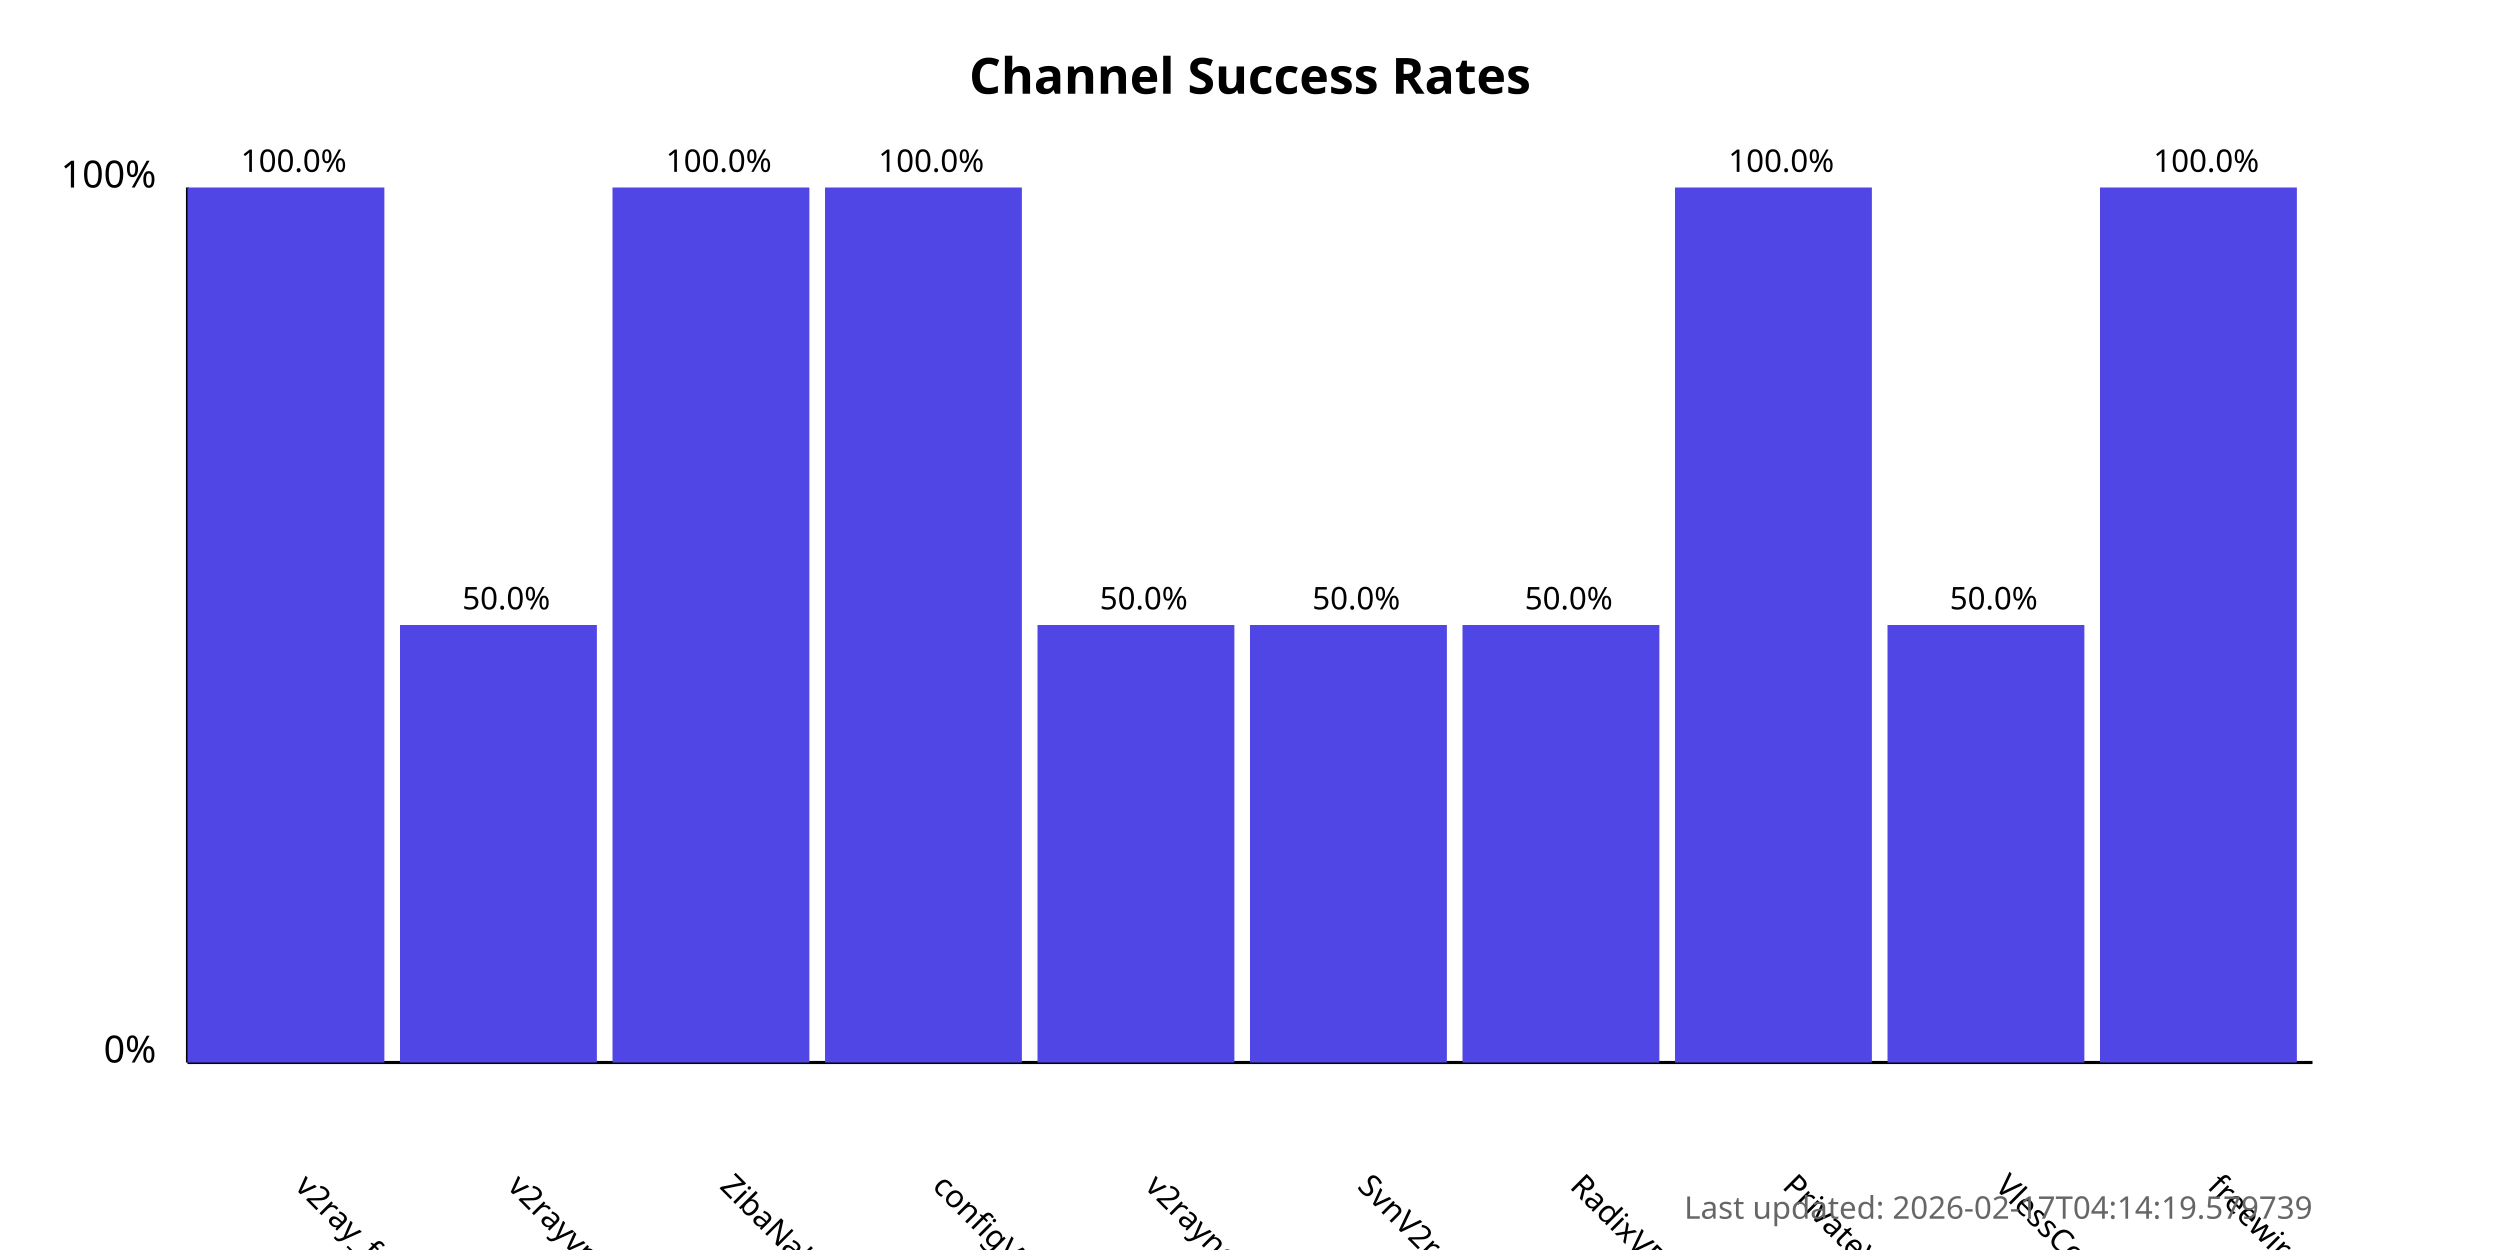
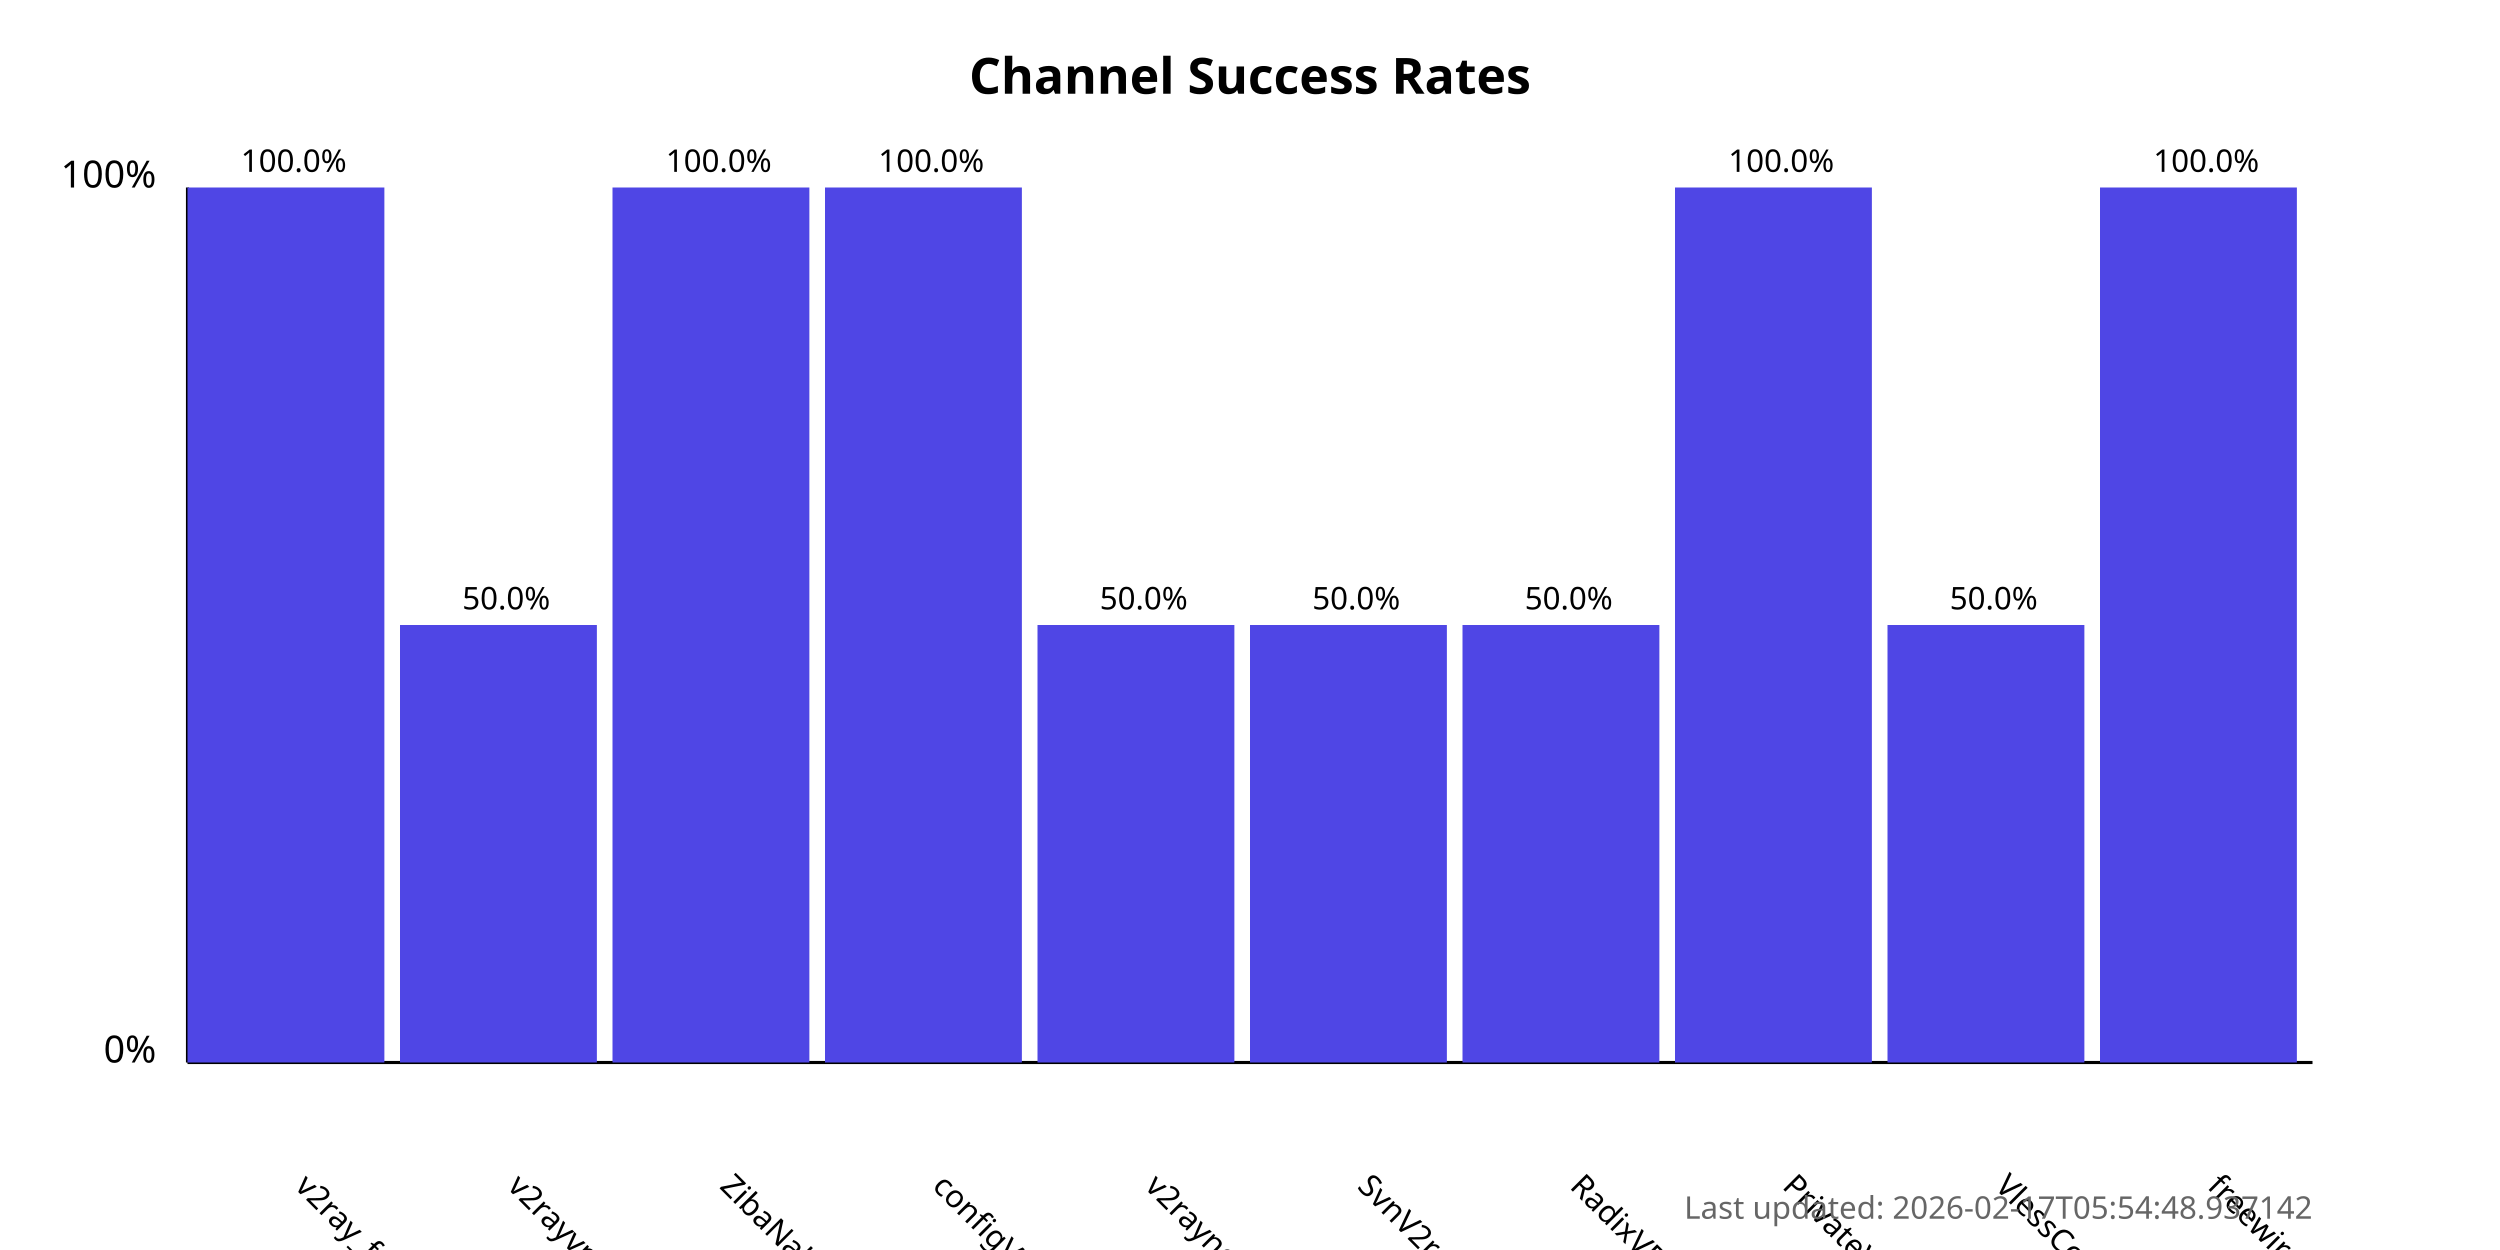
<svg xmlns="http://www.w3.org/2000/svg" width="800" height="400">
  <style>
            .chart-title { font: bold 16px sans-serif; }
            .axis-label { font: 12px sans-serif; }
            .tick-label { font: 10px sans-serif; }
            .bar { fill: #4f46e5; }
            .bar:hover { fill: #6366f1; }
            .timestamp { font: 10px sans-serif; fill: #666; }
        </style>
  <text x="400.0" y="30" text-anchor="middle" class="chart-title">
            Channel Success Rates
        </text>
  <line x1="60" y1="340" x2="60" y2="60" stroke="black" stroke-width="1" />
  <line x1="60" y1="340" x2="740" y2="340" stroke="black" stroke-width="1" />
  <text x="50" y="340" text-anchor="end" class="axis-label">0%</text>
  <text x="50" y="60" text-anchor="end" class="axis-label">100%</text>
  <g>
    <rect x="60" y="60.0" width="63.0" height="280.0" class="bar" />
    <text x="94.0" y="380" transform="rotate(45, 94.0, 380)" text-anchor="start" class="tick-label">
                v2ray_free_conf
            </text>
    <text x="94.0" y="55.0" text-anchor="middle" class="tick-label">
                100.0%
            </text>
  </g>
  <g>
    <rect x="128.0" y="200.0" width="63.0" height="140.0" class="bar" />
    <text x="162.0" y="380" transform="rotate(45, 162.0, 380)" text-anchor="start" class="tick-label">
                v2rayvpno
            </text>
    <text x="162.0" y="195.0" text-anchor="middle" class="tick-label">
                50.0%
            </text>
  </g>
  <g>
    <rect x="196.0" y="60.0" width="63.0" height="280.0" class="bar" />
    <text x="230.0" y="380" transform="rotate(45, 230.0, 380)" text-anchor="start" class="tick-label">
                ZibaNabz
            </text>
    <text x="230.0" y="55.0" text-anchor="middle" class="tick-label">
                100.0%
            </text>
  </g>
  <g>
    <rect x="264.0" y="60.0" width="63.0" height="280.0" class="bar" />
    <text x="298.0" y="380" transform="rotate(45, 298.0, 380)" text-anchor="start" class="tick-label">
                configV2rayForFree
            </text>
    <text x="298.0" y="55.0" text-anchor="middle" class="tick-label">
                100.0%
            </text>
  </g>
  <g>
    <rect x="332.0" y="200.0" width="63.0" height="140.0" class="bar" />
    <text x="366.0" y="380" transform="rotate(45, 366.0, 380)" text-anchor="start" class="tick-label">
                v2rayngvpn
            </text>
    <text x="366.0" y="195.0" text-anchor="middle" class="tick-label">
                50.0%
            </text>
  </g>
  <g>
    <rect x="400.0" y="200.0" width="63.0" height="140.0" class="bar" />
    <text x="434.0" y="380" transform="rotate(45, 434.0, 380)" text-anchor="start" class="tick-label">
                SvnV2ray
            </text>
    <text x="434.0" y="195.0" text-anchor="middle" class="tick-label">
                50.0%
            </text>
  </g>
  <g>
    <rect x="468.0" y="200.0" width="63.0" height="140.0" class="bar" />
    <text x="502.0" y="380" transform="rotate(45, 502.0, 380)" text-anchor="start" class="tick-label">
                RadixVPN
            </text>
    <text x="502.0" y="195.0" text-anchor="middle" class="tick-label">
                50.0%
            </text>
  </g>
  <g>
    <rect x="536.0" y="60.0" width="63.0" height="280.0" class="bar" />
    <text x="570.0" y="380" transform="rotate(45, 570.0, 380)" text-anchor="start" class="tick-label">
                PrivateVPNs
            </text>
    <text x="570.0" y="55.0" text-anchor="middle" class="tick-label">
                100.0%
            </text>
  </g>
  <g>
    <rect x="604.0" y="200.0" width="63.0" height="140.0" class="bar" />
    <text x="638.0" y="380" transform="rotate(45, 638.0, 380)" text-anchor="start" class="tick-label">
                VlessConfig
            </text>
    <text x="638.0" y="195.0" text-anchor="middle" class="tick-label">
                50.0%
            </text>
  </g>
  <g>
    <rect x="672.0" y="60.0" width="63.0" height="280.0" class="bar" />
    <text x="706.0" y="380" transform="rotate(45, 706.0, 380)" text-anchor="start" class="tick-label">
                freewireguard
            </text>
    <text x="706.0" y="55.0" text-anchor="middle" class="tick-label">
                100.0%
            </text>
  </g>
  <text x="740" y="390" text-anchor="end" class="timestamp">
-             Last updated: 2026-02-17T04:14:19.579739
+             Last updated: 2026-02-17T05:54:48.937142
        </text>
</svg>
